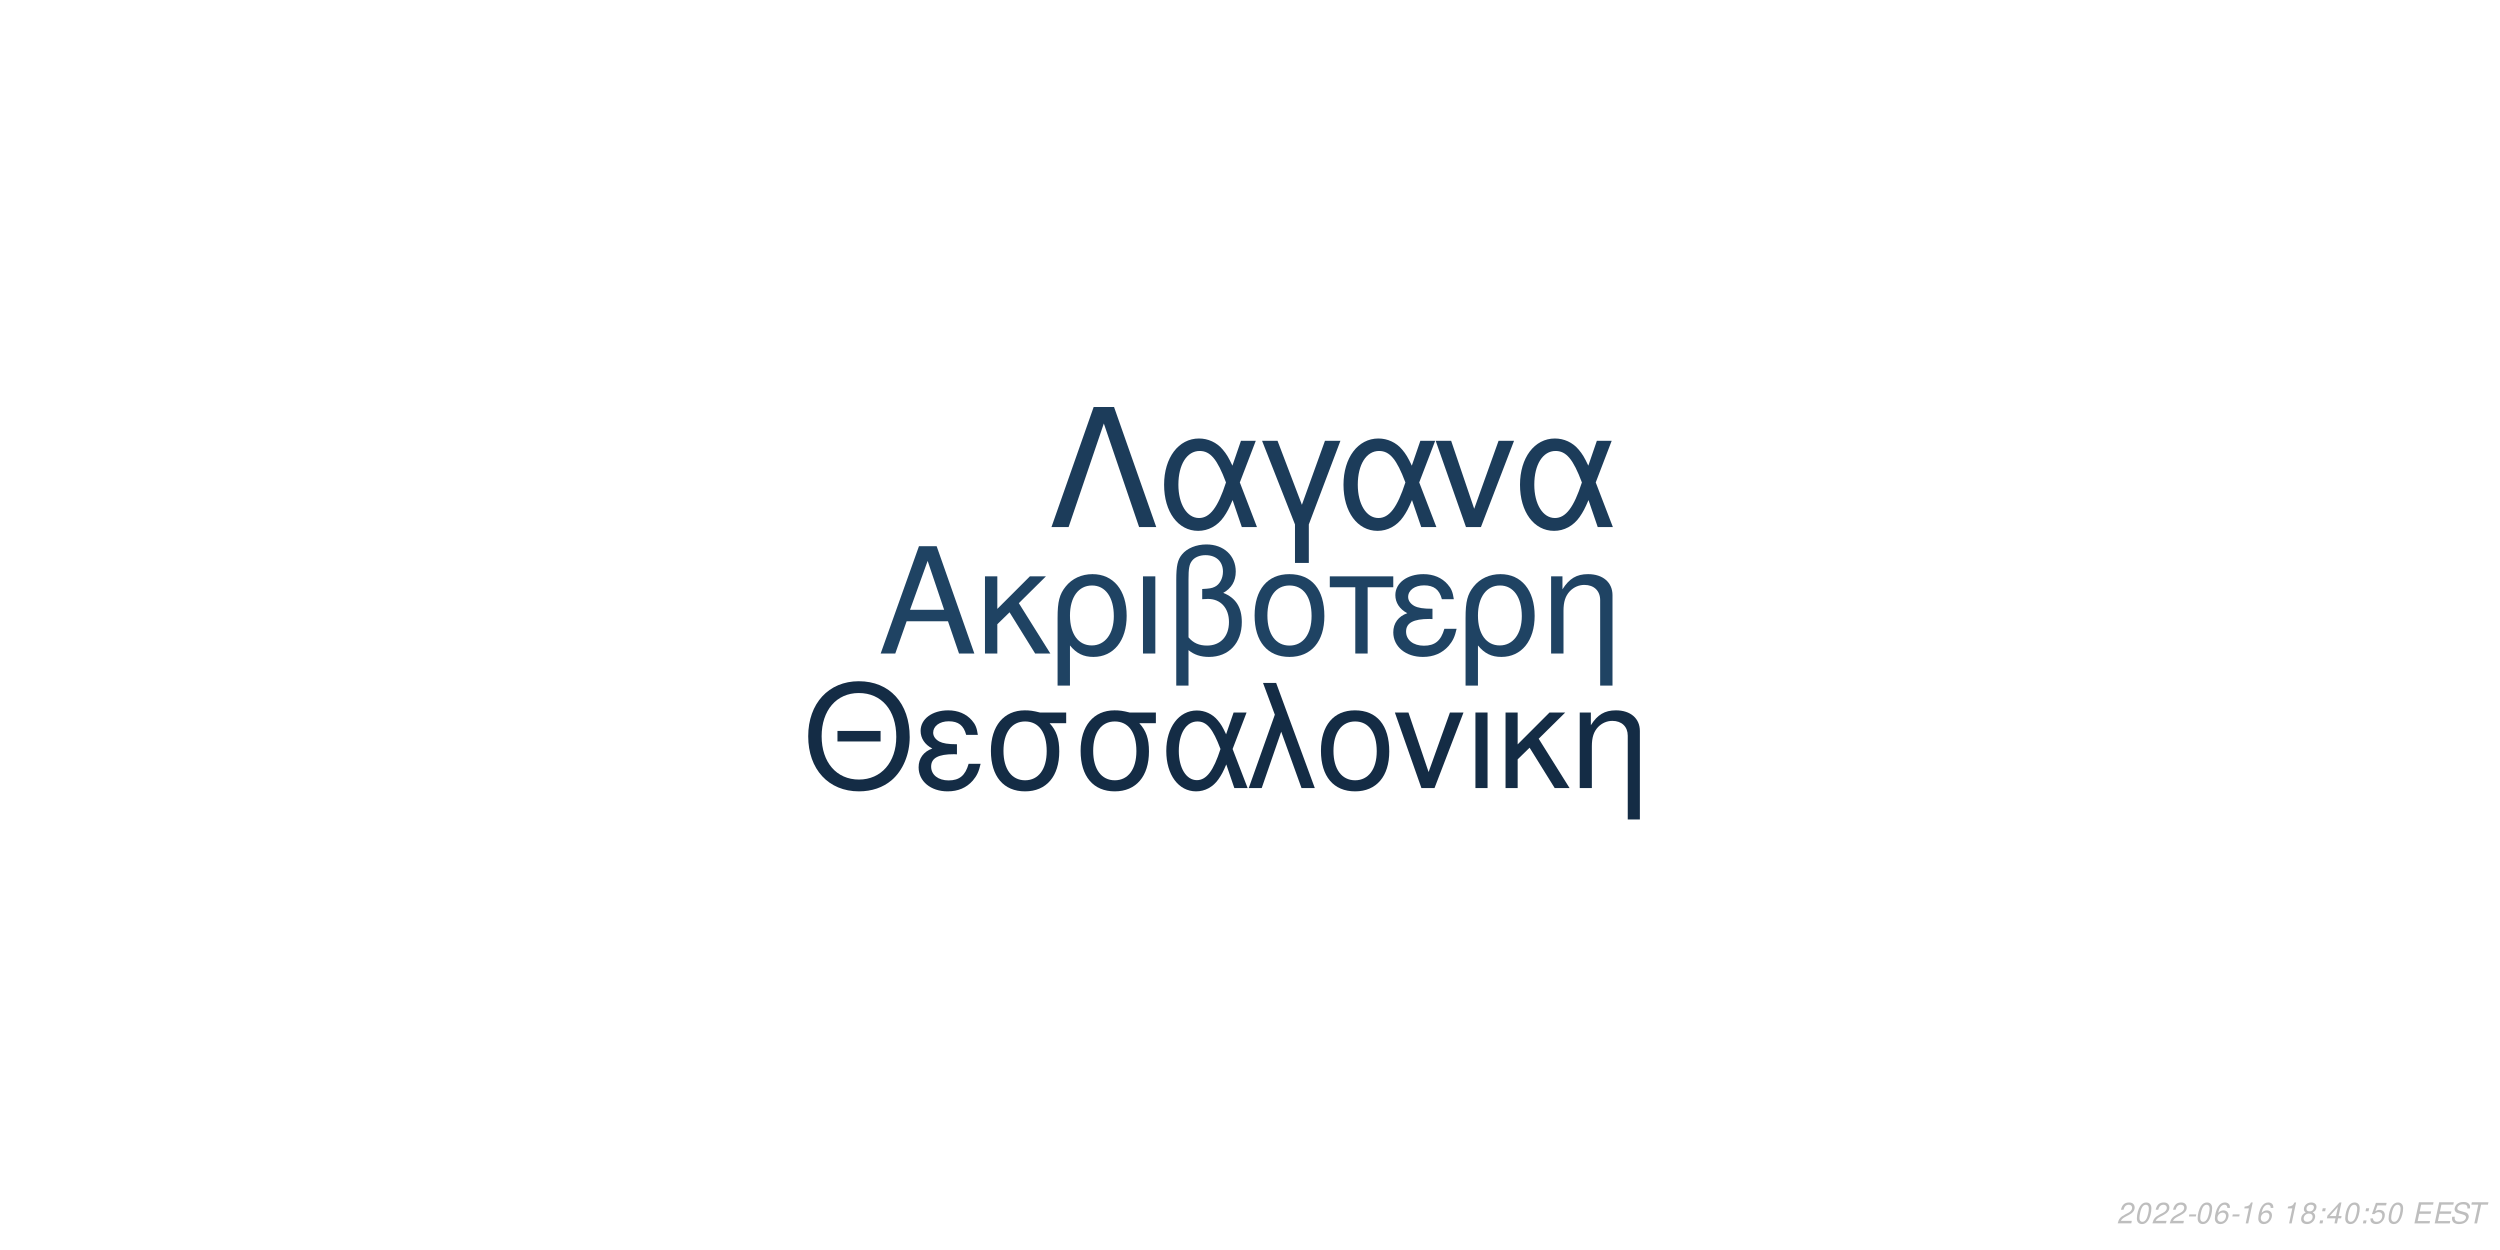
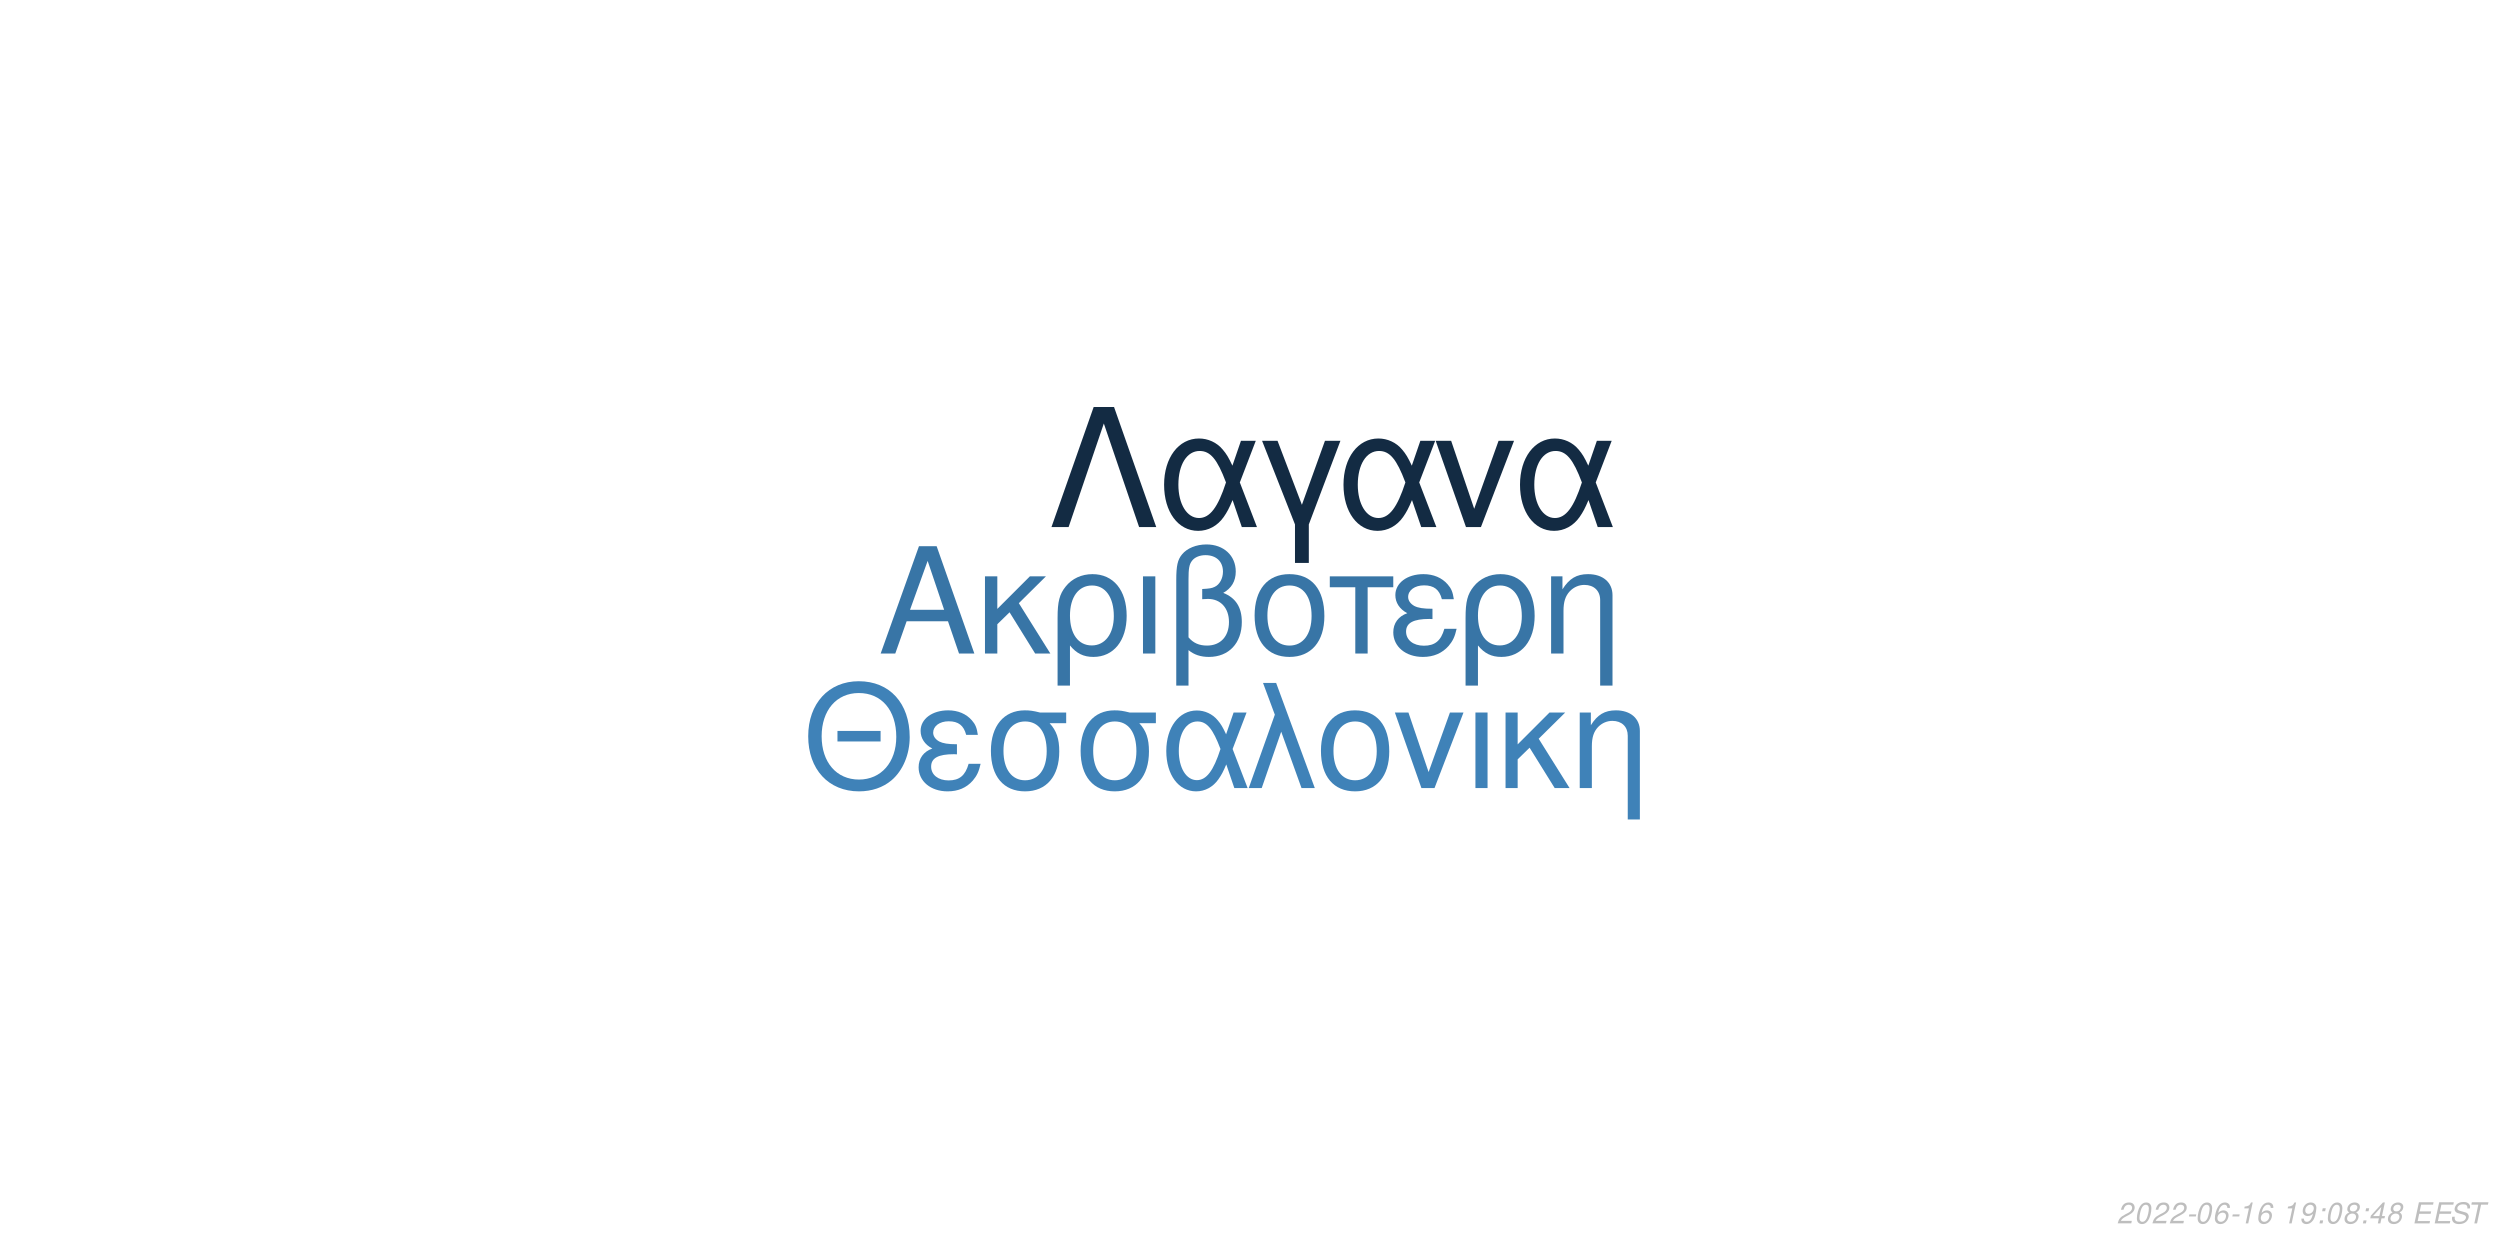
<svg xmlns="http://www.w3.org/2000/svg" xmlns:xlink="http://www.w3.org/1999/xlink" width="864pt" height="432pt" viewBox="0 0 864 432" version="1.1">
  <defs>
    <g>
      <symbol overflow="visible" id="glyph0-0">
        <path style="stroke:none;" d="" />
      </symbol>
      <symbol overflow="visible" id="glyph0-1">
        <path style="stroke:none;" d="M 24.125 -11.141 L 27.938 0 L 33.234 0 L 20.203 -37.094 L 14.094 -37.094 L 0.859 0 L 5.906 0 L 9.828 -11.141 Z M 22.797 -15.109 L 11 -15.109 L 17.094 -32.016 Z M 22.797 -15.109 " />
      </symbol>
      <symbol overflow="visible" id="glyph0-2">
        <path style="stroke:none;" d="M 7.172 -15.422 L 7.172 -26.672 L 2.906 -26.672 L 2.906 0 L 7.172 0 L 7.172 -10.125 L 11.406 -14.25 L 20.25 0 L 25.5 0 L 14.609 -17.406 L 23.969 -26.672 L 18.422 -26.672 Z M 7.172 -15.422 " />
      </symbol>
      <symbol overflow="visible" id="glyph0-3">
        <path style="stroke:none;" d="M 3 11.094 L 7.281 11.094 L 7.281 -2.797 C 9.516 -0.047 11.953 1.172 15.375 1.172 C 22.344 1.172 26.875 -4.422 26.875 -13.031 C 26.875 -21.891 22.297 -27.438 15.062 -27.438 C 11.297 -27.438 7.984 -25.906 5.797 -23.156 C 3.672 -20.516 3 -17.969 3 -12.359 Z M 14.906 -23.516 C 19.547 -23.516 22.438 -19.438 22.438 -12.922 C 22.438 -6.812 19.391 -2.797 14.812 -2.797 C 10.172 -2.797 7.281 -6.766 7.281 -13.125 C 7.281 -19.484 10.234 -23.516 14.906 -23.516 Z M 14.906 -23.516 " />
      </symbol>
      <symbol overflow="visible" id="glyph0-4">
        <path style="stroke:none;" d="M 3.516 0 L 7.781 0 L 7.781 -26.672 L 3.516 -26.672 Z M 3.516 0 " />
      </symbol>
      <symbol overflow="visible" id="glyph0-5">
        <path style="stroke:none;" d="M 4.016 11.094 L 8.25 11.094 L 8.25 -1.172 C 10.172 0.406 12.422 1.172 15.312 1.172 C 22.188 1.172 26.672 -3.609 26.672 -10.891 C 26.672 -15.984 24.578 -19.234 20.25 -20.969 C 23.109 -22.547 24.578 -25.031 24.578 -28.344 C 24.578 -33.844 20.406 -37.703 14.453 -37.703 C 10.938 -37.703 7.734 -36.391 6 -34.25 C 4.484 -32.422 4.016 -30.328 4.016 -25.391 Z M 8.25 -25.656 C 8.25 -29.359 8.5 -30.844 9.469 -32.062 C 10.375 -33.281 12.156 -34 14.094 -34 C 17.812 -34 20.156 -31.812 20.156 -28.297 C 20.156 -25.953 18.984 -23.812 17.297 -23.047 C 16.281 -22.547 15.469 -22.438 12.984 -22.297 L 12.984 -18.781 C 13.734 -18.828 14.344 -18.875 14.969 -18.875 C 19.344 -18.875 22.234 -15.719 22.234 -10.891 C 22.234 -5.906 19.281 -2.75 14.656 -2.75 C 11.953 -2.75 9.922 -3.609 8.25 -5.594 Z M 8.25 -25.656 " />
      </symbol>
      <symbol overflow="visible" id="glyph0-6">
        <path style="stroke:none;" d="M 14.094 -27.438 C 6.562 -27.438 2.094 -22.094 2.094 -13.125 C 2.094 -4.125 6.562 1.172 14.141 1.172 C 21.672 1.172 26.203 -4.172 26.203 -12.922 C 26.203 -22.188 21.828 -27.438 14.094 -27.438 Z M 14.141 -23.516 C 18.938 -23.516 21.781 -19.594 21.781 -12.984 C 21.781 -6.672 18.828 -2.75 14.141 -2.75 C 9.422 -2.75 6.516 -6.672 6.516 -13.125 C 6.516 -19.594 9.422 -23.516 14.141 -23.516 Z M 14.141 -23.516 " />
      </symbol>
      <symbol overflow="visible" id="glyph0-7">
        <path style="stroke:none;" d="M 7.891 0 L 12.156 0 L 12.156 -22.906 L 21.016 -22.906 L 21.016 -26.672 L -0.922 -26.672 L -0.922 -22.906 L 7.891 -22.906 Z M 7.891 0 " />
      </symbol>
      <symbol overflow="visible" id="glyph0-8">
        <path style="stroke:none;" d="M 14.562 -15.469 C 11.344 -15.469 9.562 -15.781 8.297 -16.438 C 6.922 -17.203 6.156 -18.328 6.156 -19.547 C 6.156 -21.891 8.453 -23.562 11.656 -23.562 C 15.062 -23.562 16.953 -22.094 17.812 -18.781 L 21.938 -18.781 C 21.578 -21.266 21.062 -22.5 19.797 -23.922 C 17.812 -26.203 14.906 -27.438 11.453 -27.438 C 5.797 -27.438 1.734 -24.375 1.734 -20.203 C 1.734 -17.609 3.156 -15.375 5.859 -13.938 C 2.797 -12.875 1.016 -10.484 1.016 -7.328 C 1.016 -2.391 5.297 1.172 11.25 1.172 C 14.969 1.172 17.906 -0.109 20.156 -2.641 C 21.578 -4.328 22.297 -5.797 22.906 -8.547 L 18.672 -8.547 C 17.5 -4.422 15.422 -2.703 11.609 -2.703 C 7.938 -2.703 5.438 -4.688 5.438 -7.578 C 5.438 -10.578 7.938 -11.953 13.484 -11.953 C 13.641 -11.953 14.094 -11.953 14.562 -11.906 Z M 14.562 -15.469 " />
      </symbol>
      <symbol overflow="visible" id="glyph0-9">
        <path style="stroke:none;" d="M 3.562 -26.672 L 3.562 0 L 7.844 0 L 7.844 -14.703 C 7.844 -17.906 8.5 -19.891 10.031 -21.531 C 11.406 -22.953 13.188 -23.719 15.062 -23.719 C 18.375 -23.719 20.516 -21.672 20.516 -18.469 L 20.516 11.094 L 24.781 11.094 L 24.781 -20.156 C 24.781 -24.578 21.469 -27.438 16.328 -27.438 C 12.359 -27.438 9.828 -25.906 7.484 -22.188 L 7.484 -26.672 Z M 3.562 -26.672 " />
      </symbol>
      <symbol overflow="visible" id="glyph1-0">
        <path style="stroke:none;" d="" />
      </symbol>
      <symbol overflow="visible" id="glyph1-1">
        <path style="stroke:none;" d="M 26.859 -19.734 L 11.953 -19.734 L 11.953 -16.094 L 26.859 -16.094 Z M 19.328 -36.922 C 8.922 -36.922 1.844 -29.25 1.844 -17.891 C 1.844 -6.484 8.875 1.141 19.391 1.141 C 23.812 1.141 27.703 -0.203 30.641 -2.688 C 34.578 -6.031 36.922 -11.656 36.922 -17.594 C 36.922 -29.297 30 -36.922 19.328 -36.922 Z M 19.328 -32.844 C 27.203 -32.844 32.281 -26.906 32.281 -17.688 C 32.281 -8.922 27.062 -2.938 19.391 -2.938 C 11.609 -2.938 6.484 -8.922 6.484 -17.891 C 6.484 -26.859 11.609 -32.844 19.328 -32.844 Z M 19.328 -32.844 " />
      </symbol>
      <symbol overflow="visible" id="glyph1-2">
        <path style="stroke:none;" d="M 14.25 -15.141 C 11.109 -15.141 9.375 -15.453 8.125 -16.094 C 6.781 -16.844 6.031 -17.938 6.031 -19.141 C 6.031 -21.422 8.266 -23.078 11.406 -23.078 C 14.75 -23.078 16.594 -21.625 17.438 -18.391 L 21.469 -18.391 C 21.125 -20.828 20.625 -22.031 19.391 -23.422 C 17.438 -25.656 14.594 -26.859 11.219 -26.859 C 5.688 -26.859 1.688 -23.875 1.688 -19.781 C 1.688 -17.234 3.094 -15.047 5.734 -13.656 C 2.734 -12.609 1 -10.266 1 -7.172 C 1 -2.344 5.188 1.141 11.016 1.141 C 14.656 1.141 17.547 -0.094 19.734 -2.594 C 21.125 -4.234 21.828 -5.688 22.422 -8.375 L 18.281 -8.375 C 17.141 -4.328 15.094 -2.641 11.359 -2.641 C 7.766 -2.641 5.328 -4.578 5.328 -7.422 C 5.328 -10.359 7.766 -11.703 13.203 -11.703 C 13.359 -11.703 13.797 -11.703 14.25 -11.656 Z M 14.25 -15.141 " />
      </symbol>
      <symbol overflow="visible" id="glyph1-3">
        <path style="stroke:none;" d="M 29 -26.109 L 19.938 -26.109 C 17.594 -26.703 16.438 -26.859 14.703 -26.859 C 7.469 -26.859 2.984 -21.469 2.984 -12.859 C 2.984 -4.031 7.375 1.141 14.797 1.141 C 22.172 1.141 26.609 -4.078 26.609 -12.656 C 26.609 -17.047 25.656 -19.828 23.266 -22.422 L 29 -22.422 Z M 14.797 -23.016 C 19.531 -23.016 22.266 -19.234 22.266 -12.75 C 22.266 -6.531 19.438 -2.688 14.797 -2.688 C 10.172 -2.688 7.328 -6.531 7.328 -12.859 C 7.328 -19.188 10.172 -23.016 14.797 -23.016 Z M 14.797 -23.016 " />
      </symbol>
      <symbol overflow="visible" id="glyph1-4">
        <path style="stroke:none;" d="M 29.344 -26.109 L 24.859 -26.109 L 22.266 -18.578 C 21.125 -21.031 20.484 -22.125 19.328 -23.469 C 17.547 -25.609 14.906 -26.812 12.156 -26.812 C 5.984 -26.812 1.594 -20.984 1.594 -12.812 C 1.594 -4.578 5.828 1.141 11.906 1.141 C 14.953 1.141 17.734 -0.344 19.625 -3.047 C 20.672 -4.531 21.281 -5.688 22.328 -8.172 L 25.109 0 L 29.703 0 L 24.516 -13.5 Z M 20.328 -13.5 C 17.891 -5.922 15.453 -2.734 12.156 -2.734 C 8.516 -2.734 5.922 -6.922 5.922 -12.812 C 5.922 -18.938 8.516 -23.016 12.359 -23.016 C 15.594 -23.016 17.688 -20.531 20.328 -13.5 Z M 20.328 -13.5 " />
      </symbol>
      <symbol overflow="visible" id="glyph1-5">
        <path style="stroke:none;" d="M 1.094 0 L 5.578 0 L 12.312 -19.484 L 19.328 0 L 23.922 0 L 10.562 -36.328 L 6.031 -36.328 L 10.109 -25.359 Z M 1.094 0 " />
      </symbol>
      <symbol overflow="visible" id="glyph1-6">
        <path style="stroke:none;" d="M 13.797 -26.859 C 6.422 -26.859 2.047 -21.625 2.047 -12.859 C 2.047 -4.031 6.422 1.141 13.859 1.141 C 21.234 1.141 25.656 -4.078 25.656 -12.656 C 25.656 -21.719 21.375 -26.859 13.797 -26.859 Z M 13.859 -23.016 C 18.531 -23.016 21.328 -19.188 21.328 -12.703 C 21.328 -6.531 18.438 -2.688 13.859 -2.688 C 9.219 -2.688 6.375 -6.531 6.375 -12.859 C 6.375 -19.188 9.219 -23.016 13.859 -23.016 Z M 13.859 -23.016 " />
      </symbol>
      <symbol overflow="visible" id="glyph1-7">
        <path style="stroke:none;" d="M 14.297 0 L 24.312 -26.109 L 19.625 -26.109 L 12.25 -5.531 L 5.281 -26.109 L 0.594 -26.109 L 9.766 0 Z M 14.297 0 " />
      </symbol>
      <symbol overflow="visible" id="glyph1-8">
        <path style="stroke:none;" d="M 3.438 0 L 7.625 0 L 7.625 -26.109 L 3.438 -26.109 Z M 3.438 0 " />
      </symbol>
      <symbol overflow="visible" id="glyph1-9">
        <path style="stroke:none;" d="M 7.031 -15.094 L 7.031 -26.109 L 2.844 -26.109 L 2.844 0 L 7.031 0 L 7.031 -9.922 L 11.156 -13.953 L 19.828 0 L 24.969 0 L 14.297 -17.047 L 23.469 -26.109 L 18.031 -26.109 Z M 7.031 -15.094 " />
      </symbol>
      <symbol overflow="visible" id="glyph1-10">
        <path style="stroke:none;" d="M 3.484 -26.109 L 3.484 0 L 7.672 0 L 7.672 -14.406 C 7.672 -17.547 8.328 -19.484 9.812 -21.078 C 11.156 -22.469 12.906 -23.219 14.75 -23.219 C 17.984 -23.219 20.078 -21.234 20.078 -18.094 L 20.078 10.859 L 24.266 10.859 L 24.266 -19.734 C 24.266 -24.062 21.031 -26.859 16 -26.859 C 12.109 -26.859 9.609 -25.359 7.328 -21.719 L 7.328 -26.109 Z M 3.484 -26.109 " />
      </symbol>
      <symbol overflow="visible" id="glyph2-0">
        <path style="stroke:none;" d="" />
      </symbol>
      <symbol overflow="visible" id="glyph2-1">
        <path style="stroke:none;" d="M 22.531 -41.484 L 15.484 -41.484 L 0.906 0 L 6.828 0 L 19 -35.797 L 31.188 0 L 37.109 0 Z M 22.531 -41.484 " />
      </symbol>
      <symbol overflow="visible" id="glyph2-2">
        <path style="stroke:none;" d="M 33.516 -29.812 L 28.391 -29.812 L 25.438 -21.219 C 24.125 -24.016 23.391 -25.266 22.078 -26.797 C 20.031 -29.25 17.016 -30.609 13.891 -30.609 C 6.828 -30.609 1.828 -23.953 1.828 -14.625 C 1.828 -5.234 6.656 1.312 13.594 1.312 C 17.078 1.312 20.266 -0.391 22.422 -3.469 C 23.609 -5.172 24.297 -6.484 25.5 -9.328 L 28.688 0 L 33.922 0 L 28 -15.422 Z M 23.219 -15.422 C 20.422 -6.766 17.641 -3.125 13.891 -3.125 C 9.734 -3.125 6.766 -7.906 6.766 -14.625 C 6.766 -21.625 9.734 -26.297 14.109 -26.297 C 17.812 -26.297 20.203 -23.453 23.219 -15.422 Z M 23.219 -15.422 " />
      </symbol>
      <symbol overflow="visible" id="glyph2-3">
        <path style="stroke:none;" d="M 12.062 12.406 L 16.844 12.406 L 16.844 -0.906 L 27.766 -29.812 L 22.422 -29.812 L 14.453 -7.688 L 6.031 -29.812 L 0.688 -29.812 L 12.062 -0.906 Z M 12.062 12.406 " />
      </symbol>
      <symbol overflow="visible" id="glyph2-4">
        <path style="stroke:none;" d="M 16.328 0 L 27.766 -29.812 L 22.422 -29.812 L 14 -6.312 L 6.031 -29.812 L 0.688 -29.812 L 11.156 0 Z M 16.328 0 " />
      </symbol>
      <symbol overflow="visible" id="glyph3-0">
        <path style="stroke:none;" d="" />
      </symbol>
      <symbol overflow="visible" id="glyph3-1">
        <path style="stroke:none;" d="M 5.234 -0.875 L 1.469 -0.875 C 1.641 -1.375 2.203 -1.891 3.109 -2.344 L 4.234 -2.938 C 5.562 -3.625 6.219 -4.469 6.219 -5.484 C 6.219 -5.938 6.062 -6.359 5.797 -6.656 C 5.469 -7.047 4.984 -7.234 4.312 -7.234 C 2.766 -7.234 1.891 -6.453 1.484 -4.734 L 2.375 -4.734 C 2.484 -5.188 2.609 -5.484 2.797 -5.75 C 3.094 -6.203 3.609 -6.453 4.188 -6.453 C 4.891 -6.453 5.344 -6.031 5.344 -5.375 C 5.344 -4.703 4.859 -4.094 4.016 -3.656 L 2.984 -3.125 C 1.234 -2.188 0.797 -1.656 0.344 -0.016 L 5.047 -0.016 Z M 5.234 -0.875 " />
      </symbol>
      <symbol overflow="visible" id="glyph3-2">
        <path style="stroke:none;" d="M 4.203 -7.234 C 3.375 -7.234 2.688 -6.812 2.125 -5.984 C 1.484 -5.047 0.984 -3.188 0.984 -1.734 C 0.984 -1.109 1.172 -0.562 1.484 -0.266 C 1.797 0.047 2.281 0.234 2.766 0.234 C 3.625 0.234 4.281 -0.156 4.859 -1.016 C 5.516 -1.953 6 -3.797 6 -5.266 C 6 -6.5 5.328 -7.234 4.203 -7.234 Z M 4.094 -6.453 C 4.734 -6.453 5.125 -5.984 5.125 -5.156 C 5.125 -4.203 4.781 -2.625 4.406 -1.812 C 3.984 -0.938 3.516 -0.547 2.875 -0.547 C 2.25 -0.547 1.875 -1.031 1.875 -1.828 C 1.875 -2.797 2.203 -4.344 2.594 -5.203 C 2.984 -6.047 3.453 -6.453 4.094 -6.453 Z M 4.094 -6.453 " />
      </symbol>
      <symbol overflow="visible" id="glyph3-3">
        <path style="stroke:none;" d="M 3.516 -3.125 L 1.125 -3.125 L 0.969 -2.406 L 3.359 -2.406 Z M 3.516 -3.125 " />
      </symbol>
      <symbol overflow="visible" id="glyph3-4">
        <path style="stroke:none;" d="M 6.125 -5.344 L 6.141 -5.625 C 6.141 -6.609 5.453 -7.234 4.391 -7.234 C 3.438 -7.234 2.641 -6.719 2.016 -5.703 C 1.422 -4.781 0.938 -2.953 0.938 -1.688 C 0.938 -0.516 1.688 0.234 2.859 0.234 C 3.703 0.234 4.438 -0.156 5 -0.875 C 5.406 -1.422 5.672 -2.156 5.672 -2.766 C 5.672 -3.812 4.969 -4.5 3.906 -4.5 C 3.234 -4.5 2.672 -4.234 2.094 -3.625 C 2.406 -5.375 3.234 -6.453 4.25 -6.453 C 4.703 -6.453 5.062 -6.234 5.172 -5.844 C 5.203 -5.719 5.234 -5.578 5.25 -5.344 Z M 3.656 -3.734 C 4.344 -3.734 4.797 -3.281 4.797 -2.625 C 4.797 -1.469 3.984 -0.547 2.984 -0.547 C 2.297 -0.547 1.812 -1.047 1.812 -1.766 C 1.812 -2.859 2.625 -3.734 3.656 -3.734 Z M 3.656 -3.734 " />
      </symbol>
      <symbol overflow="visible" id="glyph3-5">
        <path style="stroke:none;" d="M 3.703 -5.188 L 2.594 0 L 3.469 0 L 5.016 -7.234 L 4.438 -7.234 C 3.906 -6.156 3.688 -6.016 2.234 -5.812 L 2.109 -5.188 Z M 3.703 -5.188 " />
      </symbol>
      <symbol overflow="visible" id="glyph3-6">
        <path style="stroke:none;" d="" />
      </symbol>
      <symbol overflow="visible" id="glyph3-7">
-         <path style="stroke:none;" d="M 4.766 -3.797 C 5.078 -3.969 5.234 -4.078 5.438 -4.234 C 5.812 -4.594 6.062 -5.172 6.062 -5.734 C 6.062 -6.625 5.344 -7.234 4.266 -7.234 C 2.812 -7.234 1.703 -6.219 1.703 -4.875 C 1.703 -4.406 1.875 -4.125 2.359 -3.812 C 1.297 -3.312 0.75 -2.516 0.75 -1.469 C 0.75 -0.438 1.547 0.234 2.812 0.234 C 3.656 0.234 4.359 -0.094 4.938 -0.734 C 5.359 -1.234 5.609 -1.859 5.609 -2.438 C 5.609 -3.047 5.312 -3.516 4.766 -3.797 Z M 4.109 -6.453 C 4.797 -6.453 5.188 -6.125 5.188 -5.578 C 5.188 -5.266 5.062 -4.922 4.859 -4.672 C 4.562 -4.312 4.188 -4.156 3.656 -4.156 C 2.984 -4.156 2.594 -4.453 2.594 -4.984 C 2.594 -5.859 3.203 -6.453 4.109 -6.453 Z M 3.453 -3.406 C 4.234 -3.406 4.734 -2.984 4.734 -2.312 C 4.734 -1.312 3.922 -0.547 2.875 -0.547 C 2.125 -0.547 1.625 -0.969 1.625 -1.625 C 1.625 -2.609 2.438 -3.406 3.453 -3.406 Z M 3.453 -3.406 " />
+         <path style="stroke:none;" d="M 0.844 -1.656 C 0.844 -1.547 0.844 -1.438 0.844 -1.375 C 0.844 -0.406 1.531 0.234 2.578 0.234 C 3.203 0.234 3.766 0.016 4.297 -0.438 C 4.938 -1 5.312 -1.656 5.594 -2.719 C 5.844 -3.672 6.016 -4.766 6.016 -5.375 C 6.016 -5.844 5.844 -6.328 5.547 -6.656 C 5.203 -7.031 4.703 -7.234 4.062 -7.234 C 2.516 -7.234 1.297 -5.938 1.297 -4.266 C 1.297 -3.203 1.984 -2.547 3.047 -2.547 C 3.484 -2.547 3.953 -2.672 4.281 -2.891 C 4.406 -2.984 4.547 -3.078 4.828 -3.344 C 4.438 -1.484 3.703 -0.547 2.703 -0.547 C 2.109 -0.547 1.719 -0.938 1.719 -1.547 L 1.719 -1.656 Z M 3.953 -6.453 C 4.625 -6.453 5.141 -5.953 5.141 -5.281 C 5.141 -4.188 4.312 -3.312 3.297 -3.312 C 2.594 -3.312 2.172 -3.734 2.172 -4.453 C 2.172 -5.562 2.984 -6.453 3.953 -6.453 Z M 3.953 -6.453 " />
      </symbol>
      <symbol overflow="visible" id="glyph3-8">
        <path style="stroke:none;" d="M 2.359 -1.031 L 1.312 -1.031 L 1.094 0 L 2.141 0 Z M 3.266 -5.234 L 2.219 -5.234 L 2 -4.203 L 3.047 -4.203 Z M 3.266 -5.234 " />
      </symbol>
      <symbol overflow="visible" id="glyph3-9">
-         <path style="stroke:none;" d="M 3.625 -1.75 L 3.266 0 L 4.141 0 L 4.516 -1.75 L 5.562 -1.75 L 5.734 -2.531 L 4.688 -2.531 L 5.688 -7.234 L 5.016 -7.234 L 0.844 -2.672 L 0.641 -1.75 Z M 3.797 -2.531 L 1.594 -2.531 L 4.469 -5.703 Z M 3.797 -2.531 " />
+         <path style="stroke:none;" d="M 4.766 -3.797 C 5.078 -3.969 5.234 -4.078 5.438 -4.234 C 5.812 -4.594 6.062 -5.172 6.062 -5.734 C 6.062 -6.625 5.344 -7.234 4.266 -7.234 C 2.812 -7.234 1.703 -6.219 1.703 -4.875 C 1.703 -4.406 1.875 -4.125 2.359 -3.812 C 1.297 -3.312 0.75 -2.516 0.75 -1.469 C 0.75 -0.438 1.547 0.234 2.812 0.234 C 3.656 0.234 4.359 -0.094 4.938 -0.734 C 5.359 -1.234 5.609 -1.859 5.609 -2.438 C 5.609 -3.047 5.312 -3.516 4.766 -3.797 Z M 4.109 -6.453 C 4.797 -6.453 5.188 -6.125 5.188 -5.578 C 5.188 -5.266 5.062 -4.922 4.859 -4.672 C 4.562 -4.312 4.188 -4.156 3.656 -4.156 C 2.984 -4.156 2.594 -4.453 2.594 -4.984 C 2.594 -5.859 3.203 -6.453 4.109 -6.453 Z M 3.453 -3.406 C 4.234 -3.406 4.734 -2.984 4.734 -2.312 C 4.734 -1.312 3.922 -0.547 2.875 -0.547 C 2.125 -0.547 1.625 -0.969 1.625 -1.625 C 1.625 -2.609 2.438 -3.406 3.453 -3.406 Z M 3.453 -3.406 " />
      </symbol>
      <symbol overflow="visible" id="glyph3-10">
-         <path style="stroke:none;" d="M 6.297 -7.094 L 2.594 -7.094 L 1.234 -3.234 L 2.047 -3.234 C 2.656 -3.766 2.938 -3.906 3.531 -3.906 C 4.328 -3.906 4.797 -3.453 4.797 -2.688 C 4.797 -1.438 3.969 -0.547 2.828 -0.547 C 2.031 -0.547 1.609 -0.938 1.578 -1.734 L 0.703 -1.734 L 0.703 -1.516 C 0.703 -0.938 0.844 -0.547 1.188 -0.266 C 1.562 0.062 2.078 0.234 2.703 0.234 C 3.656 0.234 4.391 -0.156 4.984 -0.922 C 5.422 -1.5 5.672 -2.234 5.672 -2.953 C 5.672 -4 4.938 -4.672 3.812 -4.672 C 3.328 -4.672 2.906 -4.547 2.406 -4.234 L 3.109 -6.219 L 6.109 -6.219 Z M 6.297 -7.094 " />
+         <path style="stroke:none;" d="M 3.625 -1.75 L 3.266 0 L 4.141 0 L 4.516 -1.75 L 5.562 -1.75 L 5.734 -2.531 L 4.688 -2.531 L 5.688 -7.234 L 5.016 -7.234 L 0.844 -2.672 L 0.641 -1.75 Z M 3.797 -2.531 L 1.594 -2.531 L 4.469 -5.703 Z M 3.797 -2.531 " />
      </symbol>
      <symbol overflow="visible" id="glyph3-11">
        <path style="stroke:none;" d="M 2.547 -3.312 L 6.5 -3.312 L 6.688 -4.141 L 2.719 -4.141 L 3.219 -6.469 L 7.344 -6.469 L 7.516 -7.297 L 2.453 -7.297 L 0.906 0 L 6.125 0 L 6.297 -0.812 L 2.016 -0.812 Z M 2.547 -3.312 " />
      </symbol>
      <symbol overflow="visible" id="glyph3-12">
        <path style="stroke:none;" d="M 7.062 -5.156 C 7.125 -5.438 7.141 -5.562 7.141 -5.703 C 7.141 -6.156 6.938 -6.594 6.594 -6.891 C 6.188 -7.25 5.656 -7.406 4.875 -7.406 C 3.844 -7.406 3.047 -7.125 2.5 -6.562 C 2.094 -6.141 1.781 -5.438 1.781 -4.922 C 1.781 -4.297 2.219 -3.766 2.891 -3.562 L 4.594 -3.094 C 5.406 -2.859 5.734 -2.578 5.734 -2.094 C 5.734 -1.781 5.547 -1.406 5.266 -1.141 C 4.844 -0.766 4.266 -0.578 3.453 -0.578 C 2.328 -0.578 1.812 -0.984 1.812 -1.906 C 1.812 -2.047 1.812 -2.125 1.844 -2.312 L 0.984 -2.312 C 0.906 -2.062 0.891 -1.906 0.891 -1.688 C 0.891 -0.484 1.797 0.234 3.297 0.234 C 4.359 0.234 5.234 -0.062 5.812 -0.609 C 6.344 -1.078 6.688 -1.797 6.688 -2.375 C 6.688 -2.641 6.609 -2.906 6.453 -3.156 C 6.234 -3.5 5.938 -3.703 5.469 -3.828 L 3.75 -4.312 C 2.984 -4.547 2.734 -4.734 2.734 -5.188 C 2.734 -5.547 2.875 -5.844 3.188 -6.109 C 3.547 -6.438 4.031 -6.594 4.703 -6.594 C 5.266 -6.594 5.688 -6.484 5.906 -6.297 C 6.094 -6.125 6.219 -5.797 6.219 -5.516 C 6.219 -5.422 6.203 -5.344 6.188 -5.156 Z M 7.062 -5.156 " />
      </symbol>
      <symbol overflow="visible" id="glyph3-13">
        <path style="stroke:none;" d="M 4.938 -6.469 L 7.312 -6.469 L 7.484 -7.297 L 1.75 -7.297 L 1.578 -6.469 L 3.984 -6.469 L 2.609 0 L 3.547 0 Z M 4.938 -6.469 " />
      </symbol>
    </g>
  </defs>
  <g id="surface1">
    <rect x="0" y="0" width="864" height="432" style="fill:rgb(100%,100%,100%);fill-opacity:1;stroke:none;" />
-     <g style="fill:rgb(12.157%,26.275%,38.824%);fill-opacity:1;">
+     <g style="fill:rgb(21.961%,45.882%,65.098%);fill-opacity:1;">
      <use xlink:href="#glyph0-1" x="303.5" y="225.861" />
      <use xlink:href="#glyph0-2" x="337.5" y="225.861" />
      <use xlink:href="#glyph0-3" x="362.5" y="225.861" />
      <use xlink:href="#glyph0-4" x="391.5" y="225.861" />
      <use xlink:href="#glyph0-5" x="402.5" y="225.861" />
      <use xlink:href="#glyph0-6" x="431.5" y="225.861" />
      <use xlink:href="#glyph0-7" x="460.5" y="225.861" />
      <use xlink:href="#glyph0-8" x="480.5" y="225.861" />
      <use xlink:href="#glyph0-3" x="503.5" y="225.861" />
      <use xlink:href="#glyph0-9" x="532.5" y="225.861" />
    </g>
-     <g style="fill:rgb(7.843%,17.255%,27.059%);fill-opacity:1;">
+     <g style="fill:rgb(24.706%,50.98%,72.157%);fill-opacity:1;">
      <use xlink:href="#glyph1-1" x="277.473" y="272.354" />
      <use xlink:href="#glyph1-2" x="316.473" y="272.354" />
      <use xlink:href="#glyph1-3" x="339.473" y="272.354" />
      <use xlink:href="#glyph1-3" x="370.473" y="272.354" />
      <use xlink:href="#glyph1-4" x="401.473" y="272.354" />
      <use xlink:href="#glyph1-5" x="430.473" y="272.354" />
      <use xlink:href="#glyph1-6" x="454.473" y="272.354" />
      <use xlink:href="#glyph1-7" x="481.473" y="272.354" />
      <use xlink:href="#glyph1-8" x="506.473" y="272.354" />
      <use xlink:href="#glyph1-9" x="517.473" y="272.354" />
      <use xlink:href="#glyph1-10" x="542.473" y="272.354" />
    </g>
-     <g style="fill:rgb(10.98%,23.529%,35.294%);fill-opacity:1;">
+     <g style="fill:rgb(7.451%,16.863%,26.275%);fill-opacity:1;">
      <use xlink:href="#glyph2-1" x="362.484" y="182.152" />
      <use xlink:href="#glyph2-2" x="400.484" y="182.152" />
      <use xlink:href="#glyph2-3" x="435.484" y="182.152" />
      <use xlink:href="#glyph2-2" x="462.484" y="182.152" />
      <use xlink:href="#glyph2-4" x="495.484" y="182.152" />
      <use xlink:href="#glyph2-2" x="523.484" y="182.152" />
    </g>
    <g style="fill:rgb(74.51%,74.51%,74.51%);fill-opacity:1;">
      <use xlink:href="#glyph3-1" x="731.52" y="422.81" />
      <use xlink:href="#glyph3-2" x="737.52" y="422.81" />
      <use xlink:href="#glyph3-1" x="743.52" y="422.81" />
      <use xlink:href="#glyph3-1" x="749.52" y="422.81" />
      <use xlink:href="#glyph3-3" x="755.52" y="422.81" />
      <use xlink:href="#glyph3-2" x="758.52" y="422.81" />
      <use xlink:href="#glyph3-4" x="764.52" y="422.81" />
      <use xlink:href="#glyph3-3" x="770.52" y="422.81" />
      <use xlink:href="#glyph3-5" x="773.52" y="422.81" />
      <use xlink:href="#glyph3-4" x="779.52" y="422.81" />
      <use xlink:href="#glyph3-6" x="785.52" y="422.81" />
      <use xlink:href="#glyph3-5" x="788.52" y="422.81" />
      <use xlink:href="#glyph3-7" x="794.52" y="422.81" />
      <use xlink:href="#glyph3-8" x="800.52" y="422.81" />
-       <use xlink:href="#glyph3-9" x="803.52" y="422.81" />
-       <use xlink:href="#glyph3-2" x="809.52" y="422.81" />
+       <use xlink:href="#glyph3-2" x="803.52" y="422.81" />
+       <use xlink:href="#glyph3-9" x="809.52" y="422.81" />
      <use xlink:href="#glyph3-8" x="815.52" y="422.81" />
      <use xlink:href="#glyph3-10" x="818.52" y="422.81" />
-       <use xlink:href="#glyph3-2" x="824.52" y="422.81" />
+       <use xlink:href="#glyph3-9" x="824.52" y="422.81" />
      <use xlink:href="#glyph3-6" x="830.52" y="422.81" />
      <use xlink:href="#glyph3-11" x="833.52" y="422.81" />
      <use xlink:href="#glyph3-11" x="840.52" y="422.81" />
      <use xlink:href="#glyph3-12" x="846.52" y="422.81" />
      <use xlink:href="#glyph3-13" x="852.52" y="422.81" />
    </g>
  </g>
</svg>
